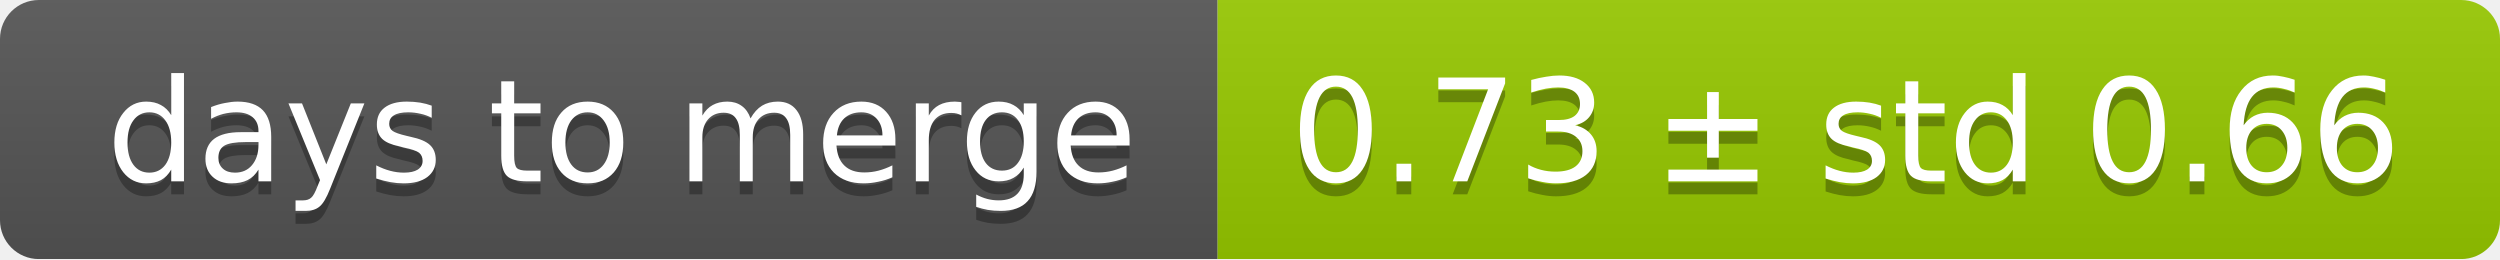
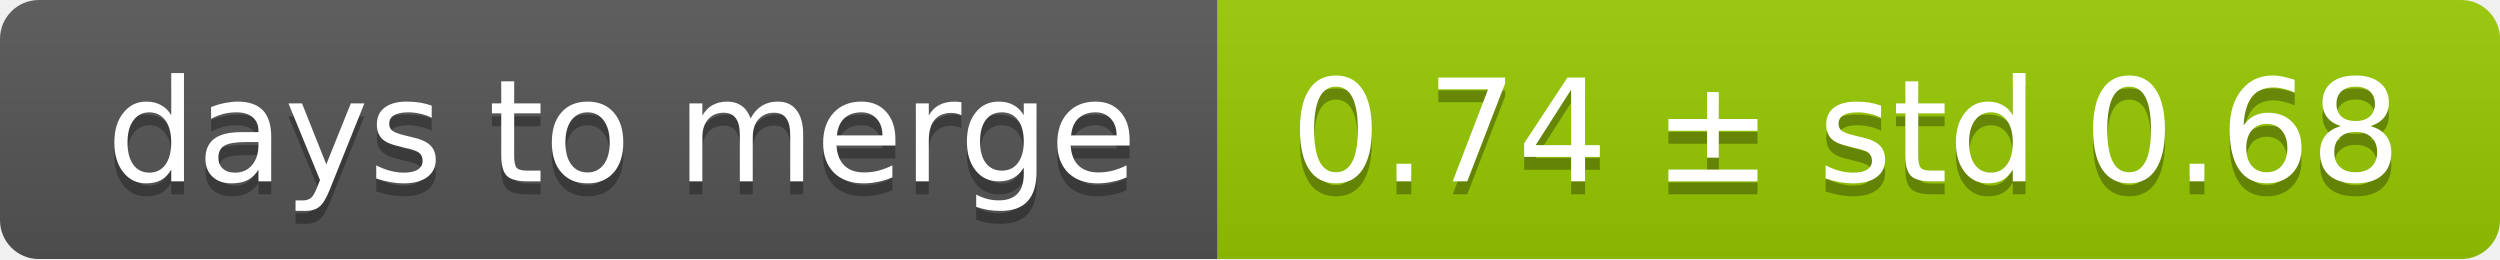
<svg xmlns="http://www.w3.org/2000/svg" width="193" height="20">
  <linearGradient id="smooth" x2="0" y2="100%">
    <stop offset="0" stop-color="#bbb" stop-opacity=".1" />
    <stop offset="1" stop-opacity=".1" />
  </linearGradient>
  <mask id="round">
    <rect width="193" height="20" rx="3" fill="#fff" />
  </mask>
  <g mask="url(#round)">
    <rect width="94" height="20" fill="#555" />
    <rect x="94" width="99" height="20" fill="#97ca00" />
    <rect width="193" height="20" fill="url(#smooth)" />
  </g>
  <g fill="#fff" text-anchor="middle" font-family="DejaVu Sans,Verdana,Geneva,sans-serif" font-size="11">
    <text x="48" y="15" fill="#010101" fill-opacity=".3">days to merge</text>
    <text x="48" y="14">days to merge</text>
-     <text x="142.5" y="15" fill="#010101" fill-opacity=".3">0.73 ± std 0.66</text>
-     <text x="142.5" y="14">0.73 ± std 0.66</text>
+     <text x="142.5" y="15" fill="#010101" fill-opacity=".3">0.74 ± std 0.68</text>
+     <text x="142.5" y="14">0.74 ± std 0.68</text>
  </g>
</svg>
